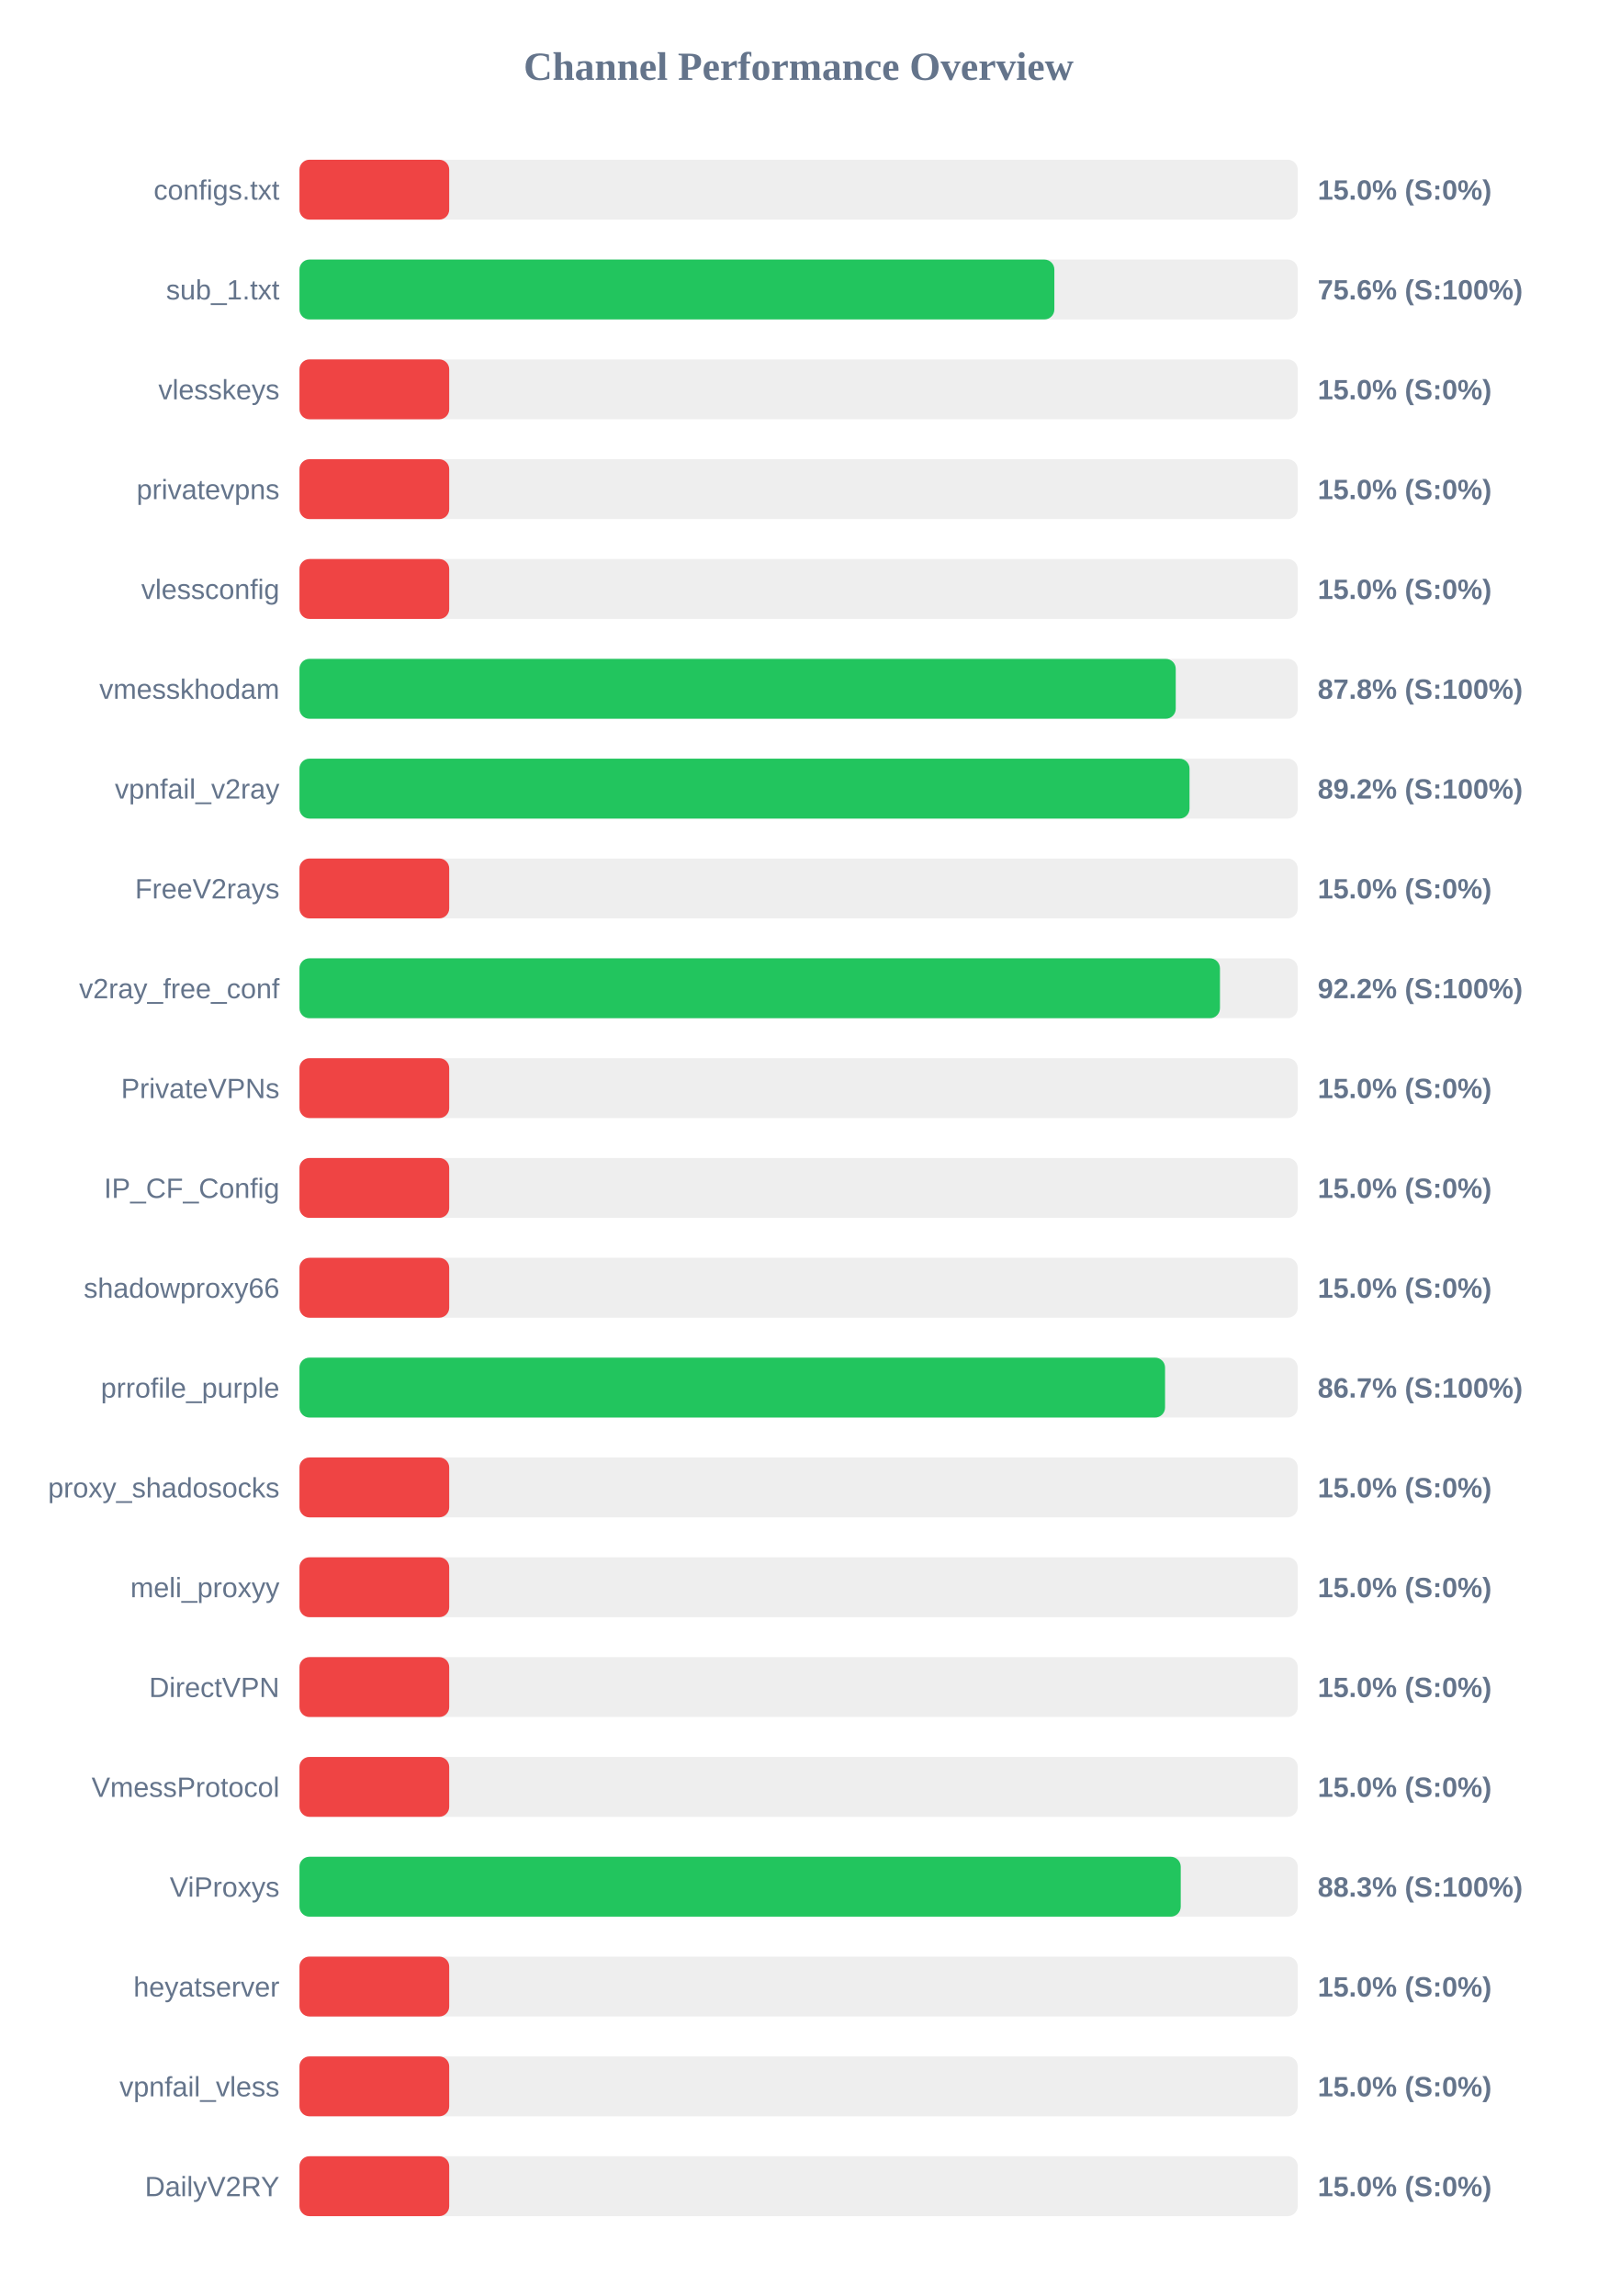
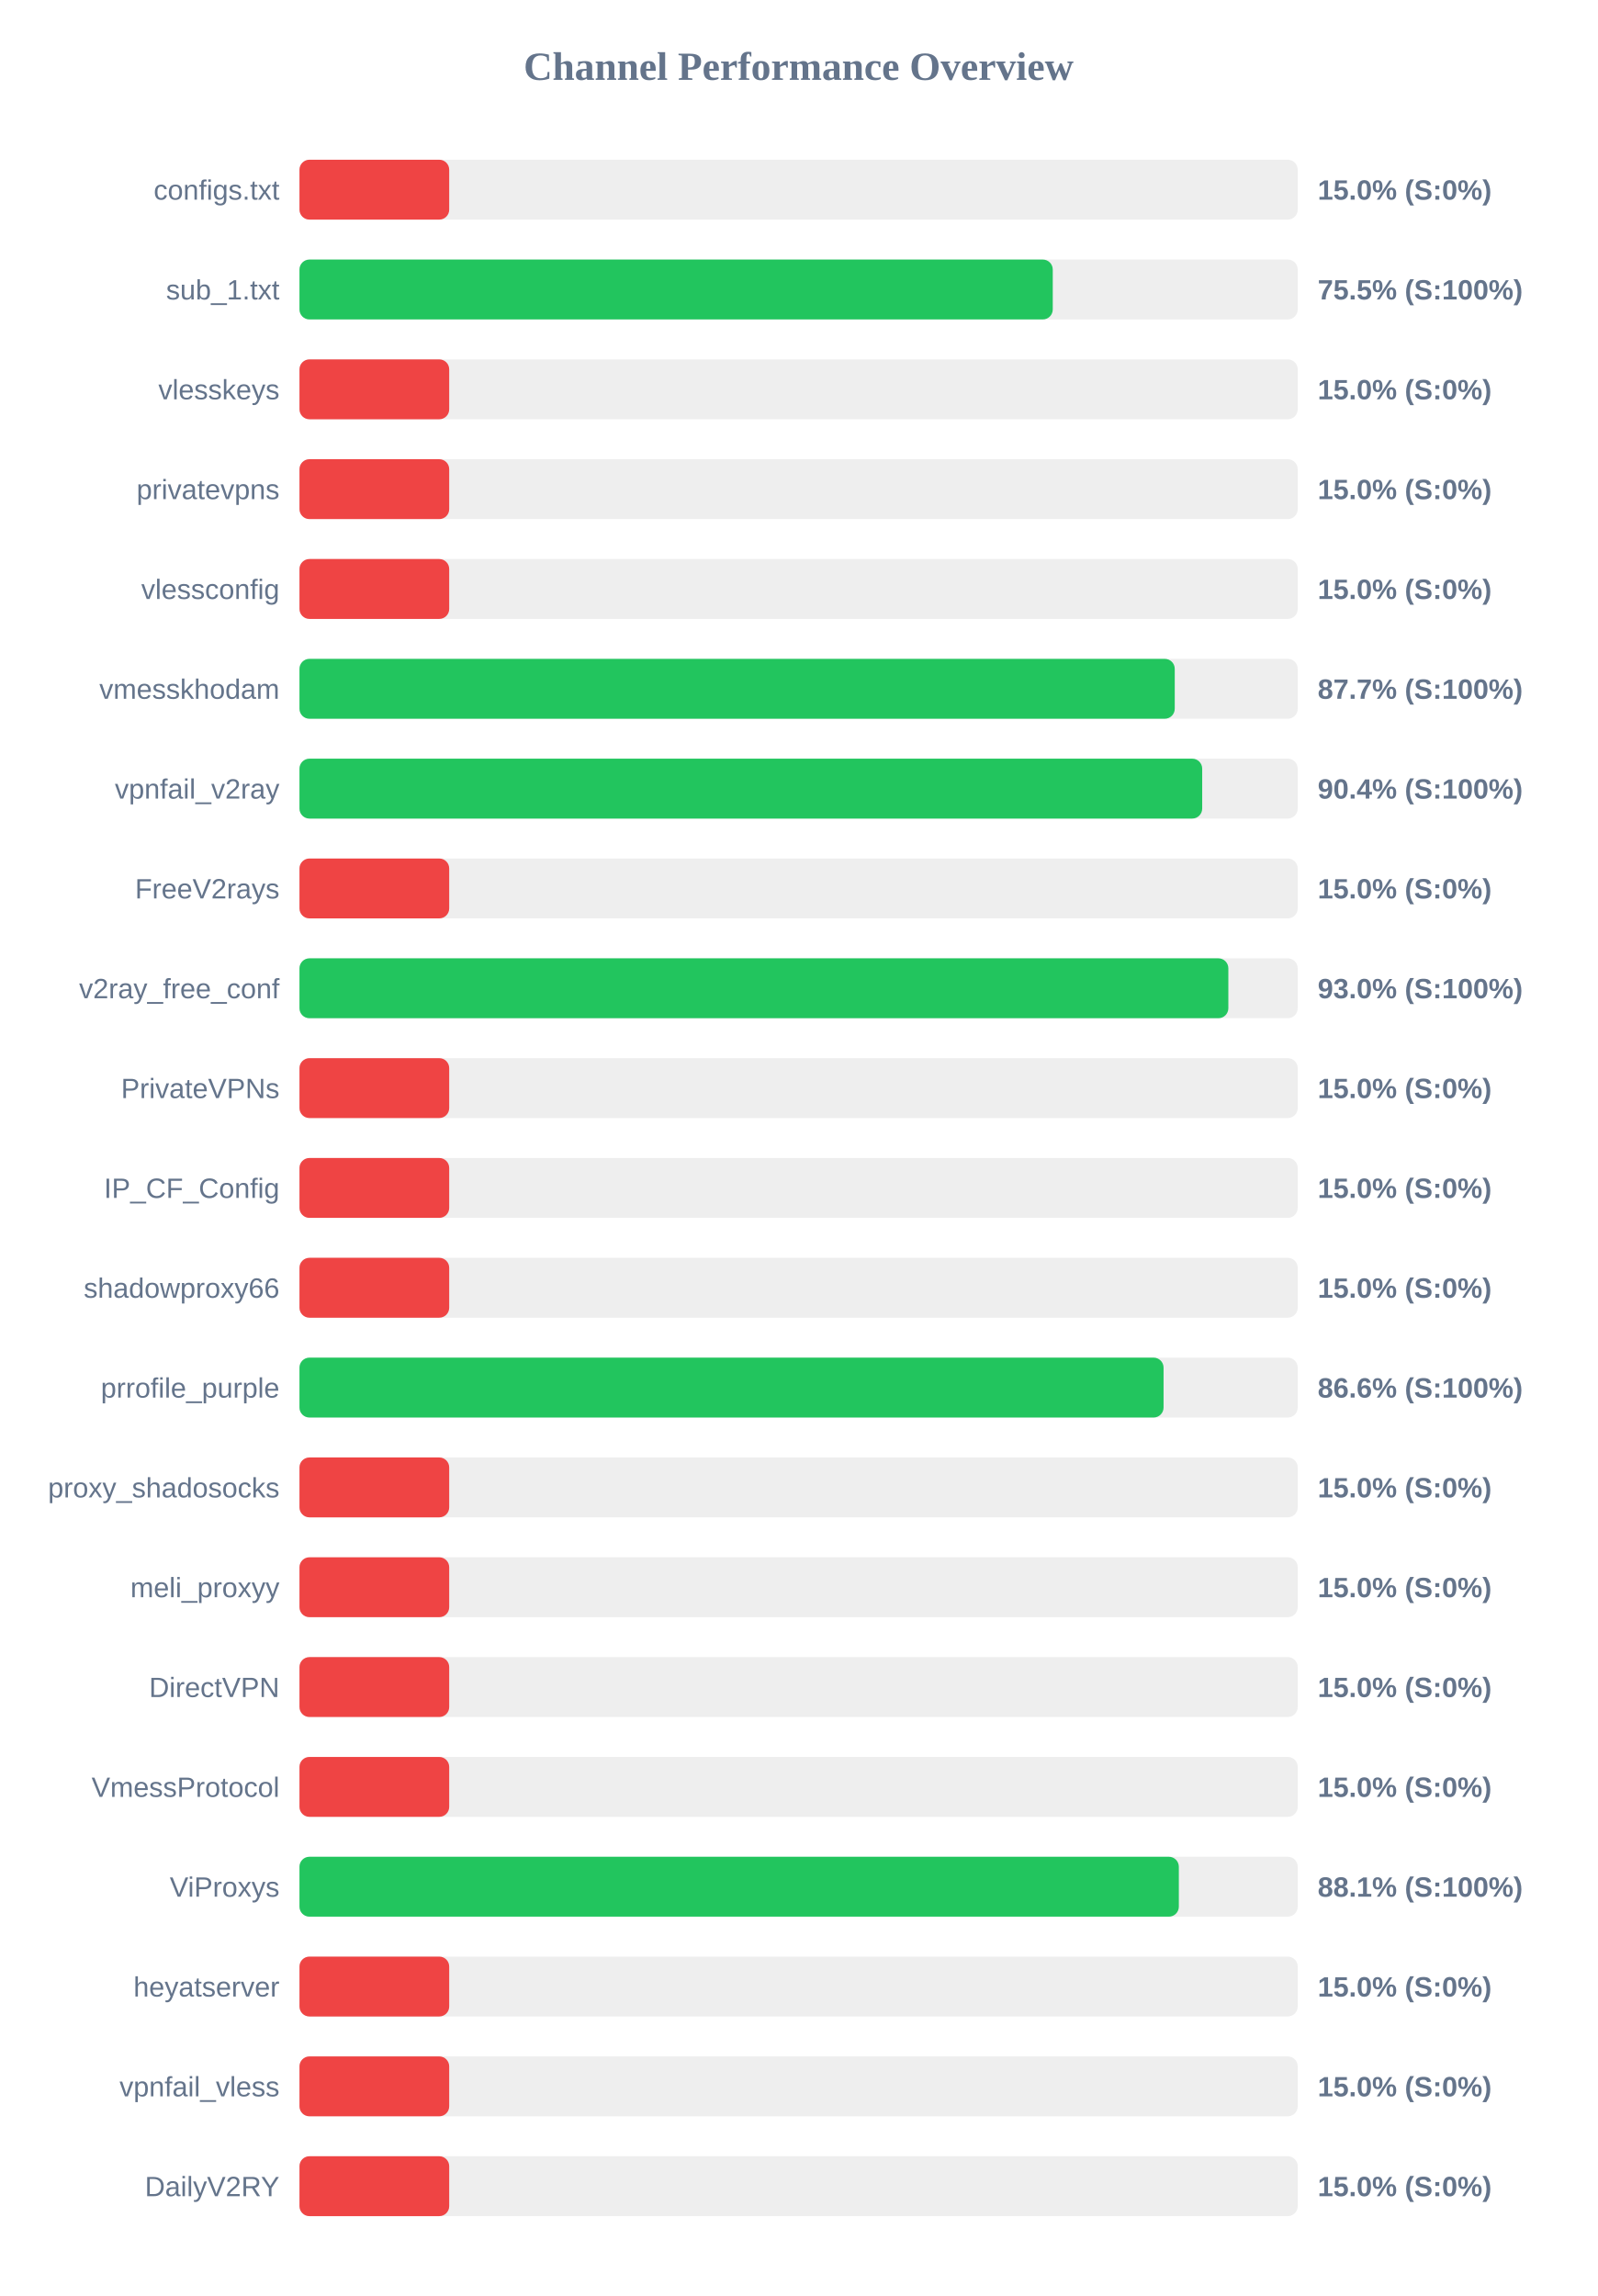
<svg xmlns="http://www.w3.org/2000/svg" width="800" height="1150" version="1.1">
  <style>
        .row { font: 14px Arial; fill: #64748b; }
        .score { font: bold 14px Arial; fill: #64748b; }
    </style>
  <text x="400" y="40" text-anchor="middle" font-size="20px" font-weight="bold" fill="#64748b">Channel Performance Overview</text>
  <rect x="150" y="80" width="500" height="30" fill="#eee" rx="5" />
  <rect x="150" y="80" width="75.0" height="30" fill="#ef4444" rx="5" />
  <text x="140" y="100" text-anchor="end" class="row">configs.txt</text>
  <text x="660" y="100" text-anchor="start" class="score">15.0% (S:0%)</text>
  <rect x="150" y="130" width="500" height="30" fill="#eee" rx="5" />
-   <rect x="150" y="130" width="378.1" height="30" fill="#22c55e" rx="5" />
+   <rect x="150" y="130" width="377.3" height="30" fill="#22c55e" rx="5" />
  <text x="140" y="150" text-anchor="end" class="row">sub_1.txt</text>
-   <text x="660" y="150" text-anchor="start" class="score">75.6% (S:100%)</text>
+   <text x="660" y="150" text-anchor="start" class="score">75.5% (S:100%)</text>
  <rect x="150" y="180" width="500" height="30" fill="#eee" rx="5" />
  <rect x="150" y="180" width="75.0" height="30" fill="#ef4444" rx="5" />
  <text x="140" y="200" text-anchor="end" class="row">vlesskeys</text>
  <text x="660" y="200" text-anchor="start" class="score">15.0% (S:0%)</text>
  <rect x="150" y="230" width="500" height="30" fill="#eee" rx="5" />
  <rect x="150" y="230" width="75.0" height="30" fill="#ef4444" rx="5" />
  <text x="140" y="250" text-anchor="end" class="row">privatevpns</text>
  <text x="660" y="250" text-anchor="start" class="score">15.0% (S:0%)</text>
  <rect x="150" y="280" width="500" height="30" fill="#eee" rx="5" />
  <rect x="150" y="280" width="75.0" height="30" fill="#ef4444" rx="5" />
  <text x="140" y="300" text-anchor="end" class="row">vlessconfig</text>
  <text x="660" y="300" text-anchor="start" class="score">15.0% (S:0%)</text>
  <rect x="150" y="330" width="500" height="30" fill="#eee" rx="5" />
-   <rect x="150" y="330" width="438.9" height="30" fill="#22c55e" rx="5" />
+   <rect x="150" y="330" width="438.4" height="30" fill="#22c55e" rx="5" />
  <text x="140" y="350" text-anchor="end" class="row">vmesskhodam</text>
-   <text x="660" y="350" text-anchor="start" class="score">87.8% (S:100%)</text>
+   <text x="660" y="350" text-anchor="start" class="score">87.7% (S:100%)</text>
  <rect x="150" y="380" width="500" height="30" fill="#eee" rx="5" />
-   <rect x="150" y="380" width="445.8" height="30" fill="#22c55e" rx="5" />
+   <rect x="150" y="380" width="452.15" height="30" fill="#22c55e" rx="5" />
  <text x="140" y="400" text-anchor="end" class="row">vpnfail_v2ray</text>
-   <text x="660" y="400" text-anchor="start" class="score">89.2% (S:100%)</text>
+   <text x="660" y="400" text-anchor="start" class="score">90.4% (S:100%)</text>
  <rect x="150" y="430" width="500" height="30" fill="#eee" rx="5" />
  <rect x="150" y="430" width="75.0" height="30" fill="#ef4444" rx="5" />
  <text x="140" y="450" text-anchor="end" class="row">FreeV2rays</text>
  <text x="660" y="450" text-anchor="start" class="score">15.0% (S:0%)</text>
  <rect x="150" y="480" width="500" height="30" fill="#eee" rx="5" />
-   <rect x="150" y="480" width="461.05" height="30" fill="#22c55e" rx="5" />
+   <rect x="150" y="480" width="465.25" height="30" fill="#22c55e" rx="5" />
  <text x="140" y="500" text-anchor="end" class="row">v2ray_free_conf</text>
-   <text x="660" y="500" text-anchor="start" class="score">92.2% (S:100%)</text>
+   <text x="660" y="500" text-anchor="start" class="score">93.0% (S:100%)</text>
  <rect x="150" y="530" width="500" height="30" fill="#eee" rx="5" />
  <rect x="150" y="530" width="75.0" height="30" fill="#ef4444" rx="5" />
  <text x="140" y="550" text-anchor="end" class="row">PrivateVPNs</text>
  <text x="660" y="550" text-anchor="start" class="score">15.0% (S:0%)</text>
  <rect x="150" y="580" width="500" height="30" fill="#eee" rx="5" />
  <rect x="150" y="580" width="75.0" height="30" fill="#ef4444" rx="5" />
  <text x="140" y="600" text-anchor="end" class="row">IP_CF_Config</text>
  <text x="660" y="600" text-anchor="start" class="score">15.0% (S:0%)</text>
  <rect x="150" y="630" width="500" height="30" fill="#eee" rx="5" />
  <rect x="150" y="630" width="75.0" height="30" fill="#ef4444" rx="5" />
  <text x="140" y="650" text-anchor="end" class="row">shadowproxy66</text>
  <text x="660" y="650" text-anchor="start" class="score">15.0% (S:0%)</text>
  <rect x="150" y="680" width="500" height="30" fill="#eee" rx="5" />
-   <rect x="150" y="680" width="433.55" height="30" fill="#22c55e" rx="5" />
+   <rect x="150" y="680" width="432.8" height="30" fill="#22c55e" rx="5" />
  <text x="140" y="700" text-anchor="end" class="row">prrofile_purple</text>
-   <text x="660" y="700" text-anchor="start" class="score">86.7% (S:100%)</text>
+   <text x="660" y="700" text-anchor="start" class="score">86.6% (S:100%)</text>
  <rect x="150" y="730" width="500" height="30" fill="#eee" rx="5" />
  <rect x="150" y="730" width="75.0" height="30" fill="#ef4444" rx="5" />
  <text x="140" y="750" text-anchor="end" class="row">proxy_shadosocks</text>
  <text x="660" y="750" text-anchor="start" class="score">15.0% (S:0%)</text>
  <rect x="150" y="780" width="500" height="30" fill="#eee" rx="5" />
  <rect x="150" y="780" width="75.0" height="30" fill="#ef4444" rx="5" />
  <text x="140" y="800" text-anchor="end" class="row">meli_proxyy</text>
  <text x="660" y="800" text-anchor="start" class="score">15.0% (S:0%)</text>
  <rect x="150" y="830" width="500" height="30" fill="#eee" rx="5" />
  <rect x="150" y="830" width="75.0" height="30" fill="#ef4444" rx="5" />
  <text x="140" y="850" text-anchor="end" class="row">DirectVPN</text>
  <text x="660" y="850" text-anchor="start" class="score">15.0% (S:0%)</text>
  <rect x="150" y="880" width="500" height="30" fill="#eee" rx="5" />
  <rect x="150" y="880" width="75.0" height="30" fill="#ef4444" rx="5" />
  <text x="140" y="900" text-anchor="end" class="row">VmessProtocol</text>
  <text x="660" y="900" text-anchor="start" class="score">15.0% (S:0%)</text>
  <rect x="150" y="930" width="500" height="30" fill="#eee" rx="5" />
-   <rect x="150" y="930" width="441.4" height="30" fill="#22c55e" rx="5" />
+   <rect x="150" y="930" width="440.45" height="30" fill="#22c55e" rx="5" />
  <text x="140" y="950" text-anchor="end" class="row">ViProxys</text>
-   <text x="660" y="950" text-anchor="start" class="score">88.3% (S:100%)</text>
+   <text x="660" y="950" text-anchor="start" class="score">88.1% (S:100%)</text>
  <rect x="150" y="980" width="500" height="30" fill="#eee" rx="5" />
  <rect x="150" y="980" width="75.0" height="30" fill="#ef4444" rx="5" />
  <text x="140" y="1000" text-anchor="end" class="row">heyatserver</text>
  <text x="660" y="1000" text-anchor="start" class="score">15.0% (S:0%)</text>
  <rect x="150" y="1030" width="500" height="30" fill="#eee" rx="5" />
  <rect x="150" y="1030" width="75.0" height="30" fill="#ef4444" rx="5" />
  <text x="140" y="1050" text-anchor="end" class="row">vpnfail_vless</text>
  <text x="660" y="1050" text-anchor="start" class="score">15.0% (S:0%)</text>
  <rect x="150" y="1080" width="500" height="30" fill="#eee" rx="5" />
  <rect x="150" y="1080" width="75.0" height="30" fill="#ef4444" rx="5" />
  <text x="140" y="1100" text-anchor="end" class="row">DailyV2RY</text>
  <text x="660" y="1100" text-anchor="start" class="score">15.0% (S:0%)</text>
</svg>
